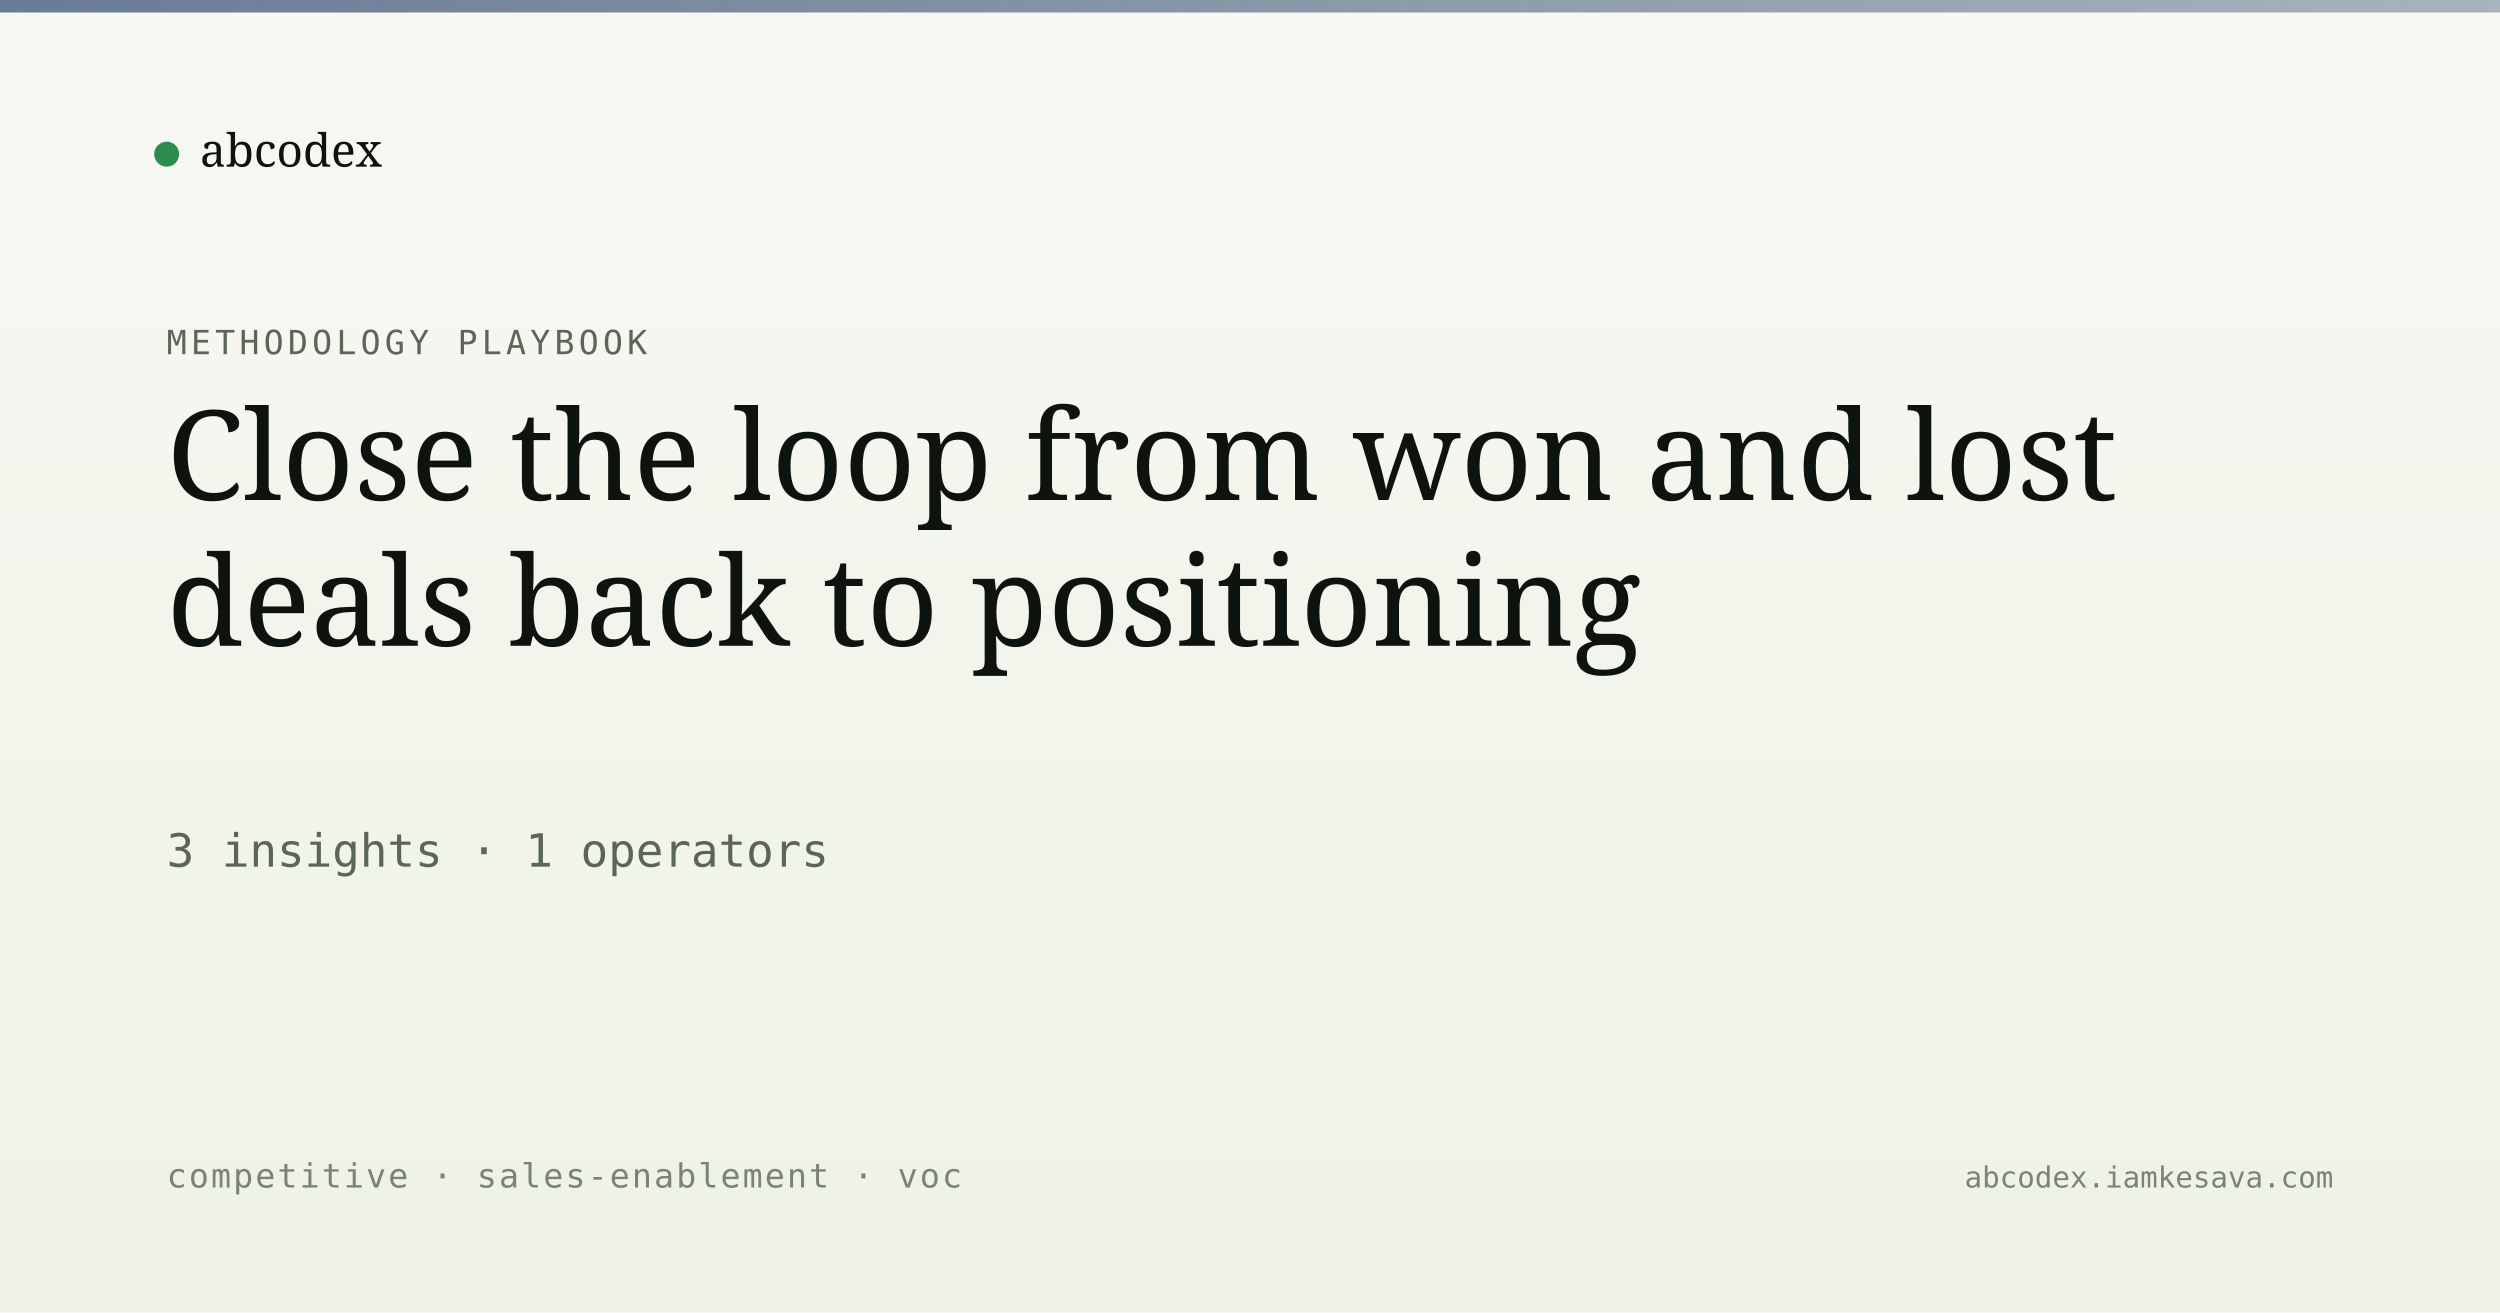
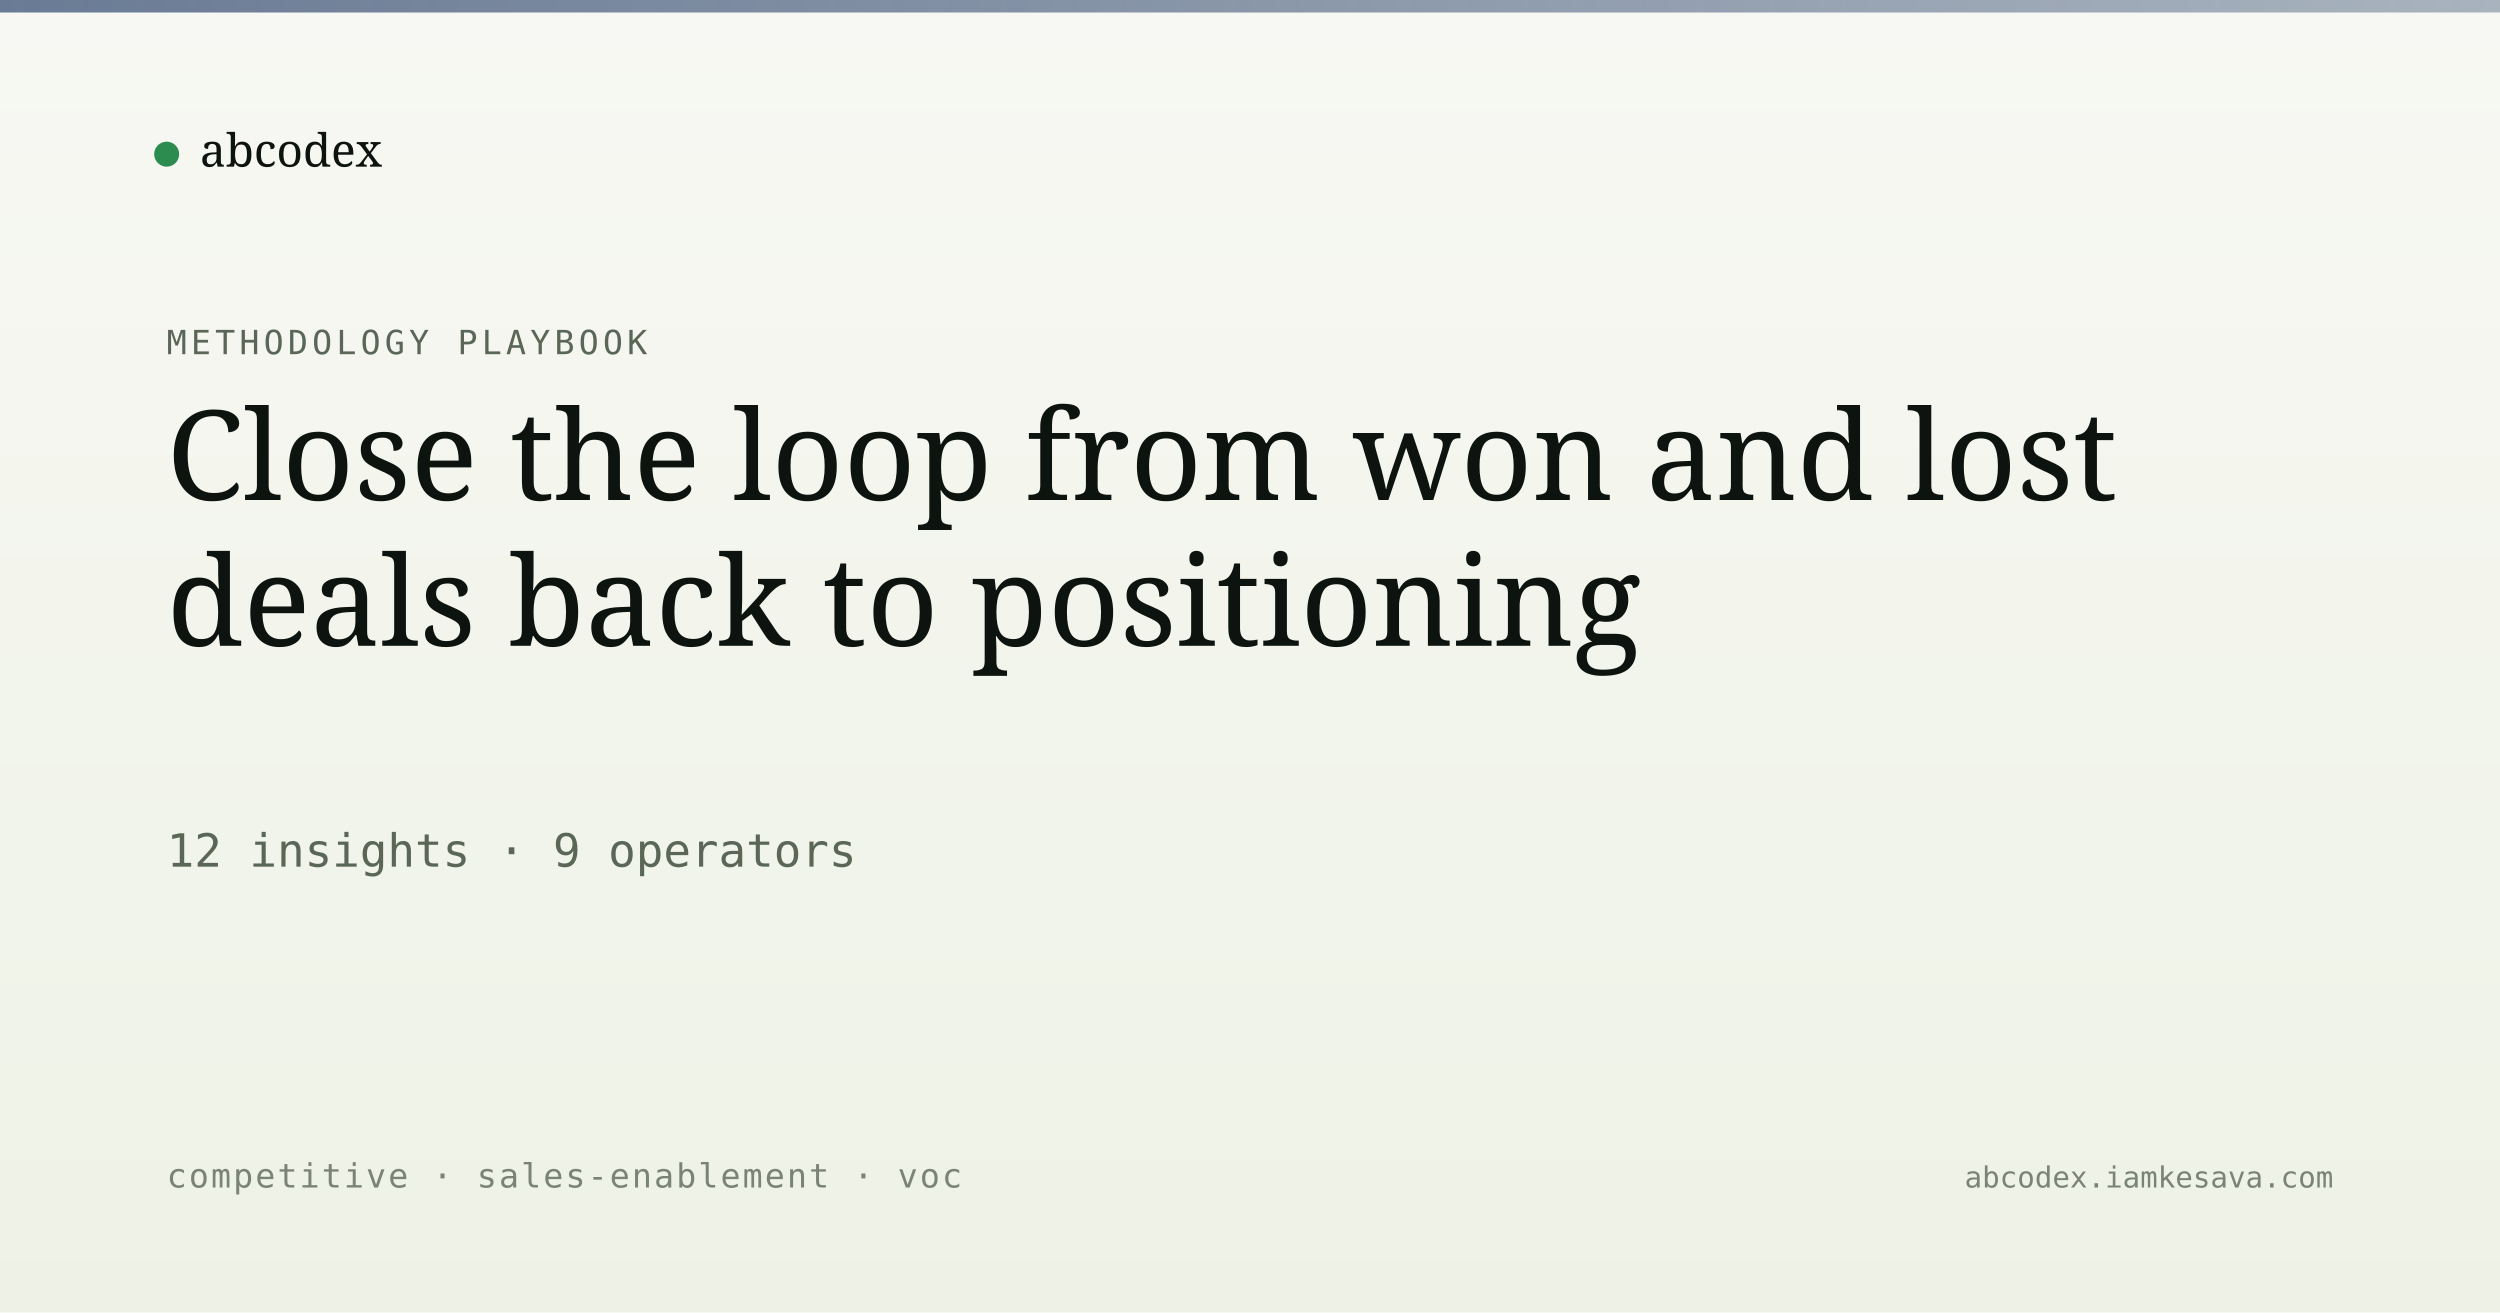
<svg xmlns="http://www.w3.org/2000/svg" viewBox="0 0 1200 630" width="1200" height="630">
  <defs>
    <linearGradient id="bg" x1="0" y1="0" x2="0" y2="1">
      <stop offset="0" stop-color="#f7f8f3" />
      <stop offset="1" stop-color="#eef2e6" />
    </linearGradient>
    <linearGradient id="band" x1="0" y1="0" x2="1" y2="0">
      <stop offset="0" stop-color="#5a6d8a" stop-opacity="0.9" />
      <stop offset="1" stop-color="#5a6d8a" stop-opacity="0.5" />
    </linearGradient>
  </defs>
  <rect width="1200" height="630" fill="url(#bg)" />
  <rect x="0" y="0" width="1200" height="6" fill="url(#band)" />
  <g transform="translate(80, 60)">
    <circle cx="0" cy="14" r="6" fill="#2c8b4f" />
    <text x="16" y="20" font-family="Newsreader, serif" font-size="22" fill="#0d1410">abcodex</text>
  </g>
  <text x="80" y="170" font-family="JetBrains Mono, monospace" font-size="16" fill="#5a6757" letter-spacing="2">METHODOLOGY PLAYBOOK</text>
  <text x="80" y="240" font-family="Newsreader, serif" font-size="60" font-weight="500" fill="#0d1410">Close the loop from won and lost</text>
  <text x="80" y="310" font-family="Newsreader, serif" font-size="60" font-weight="500" fill="#0d1410">deals back to positioning</text>
-   <text x="80" y="416" font-family="JetBrains Mono, monospace" font-size="22" fill="#5a6757">3 insights · 1 operators</text>
+   <text x="80" y="416" font-family="JetBrains Mono, monospace" font-size="22" fill="#5a6757">12 insights · 9 operators</text>
  <text x="80" y="570" font-family="JetBrains Mono, monospace" font-size="16" fill="#7a8474" letter-spacing="1">competitive · sales-enablement · voc</text>
  <text x="1120" y="570" text-anchor="end" font-family="JetBrains Mono, monospace" font-size="14" fill="#7a8474">abcodex.iamkesava.com</text>
</svg>
